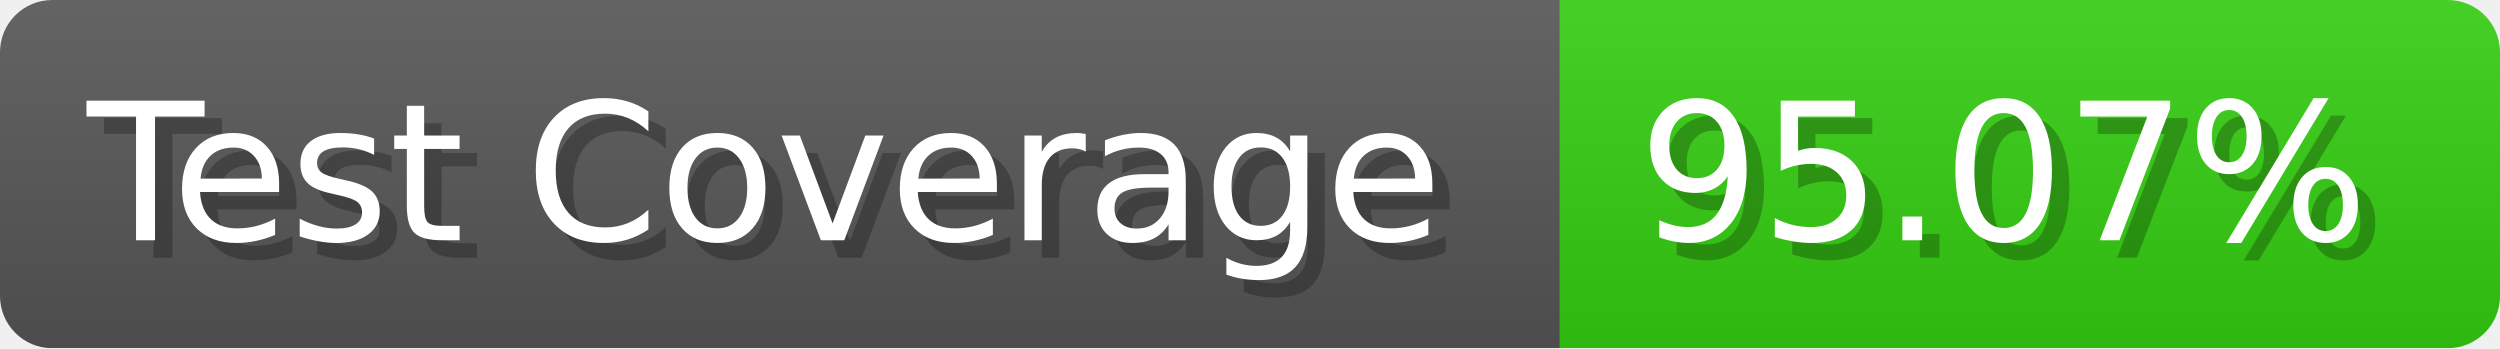
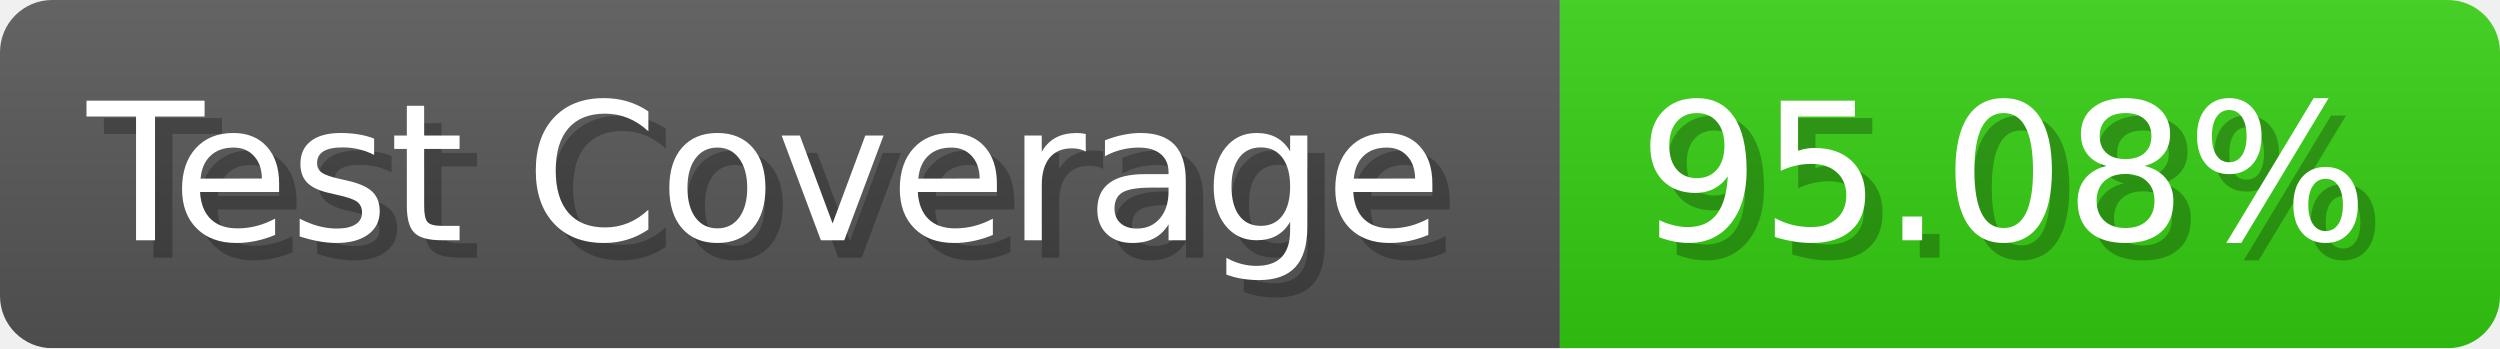
- <svg xmlns="http://www.w3.org/2000/svg" width="143.6" height="20" viewBox="0 0 1436 200" role="img" aria-label="Test Coverage: 95.07%">
+ <svg xmlns="http://www.w3.org/2000/svg" width="143.6" height="20" viewBox="0 0 1436 200" role="img" aria-label="Test Coverage: 95.08%">
  <linearGradient id="a" x2="0" y2="100%">
    <stop offset="0" stop-opacity=".1" stop-color="#EEE" />
    <stop offset="1" stop-opacity=".1" />
  </linearGradient>
  <mask id="m">
    <rect width="1436" height="200" rx="30" fill="#FFF" />
  </mask>
  <g mask="url(#m)">
    <rect width="896" height="200" fill="#555" />
    <rect width="540" height="200" fill="#3C1" x="896" />
    <rect width="1436" height="200" fill="url(#a)" />
  </g>
  <g aria-hidden="true" fill="#fff" text-anchor="start" font-family="Verdana,DejaVu Sans,sans-serif" font-size="110">
    <text x="60" y="148" textLength="796" fill="#000" opacity="0.25">Test Coverage</text>
    <text x="50" y="138" textLength="796">Test Coverage</text>
-     <text x="951" y="148" textLength="440" fill="#000" opacity="0.25">95.07%</text>
-     <text x="941" y="138" textLength="440">95.07%</text>
+     <text x="951" y="148" textLength="440" fill="#000" opacity="0.25">95.08%</text>
+     <text x="941" y="138" textLength="440">95.08%</text>
  </g>
</svg>
